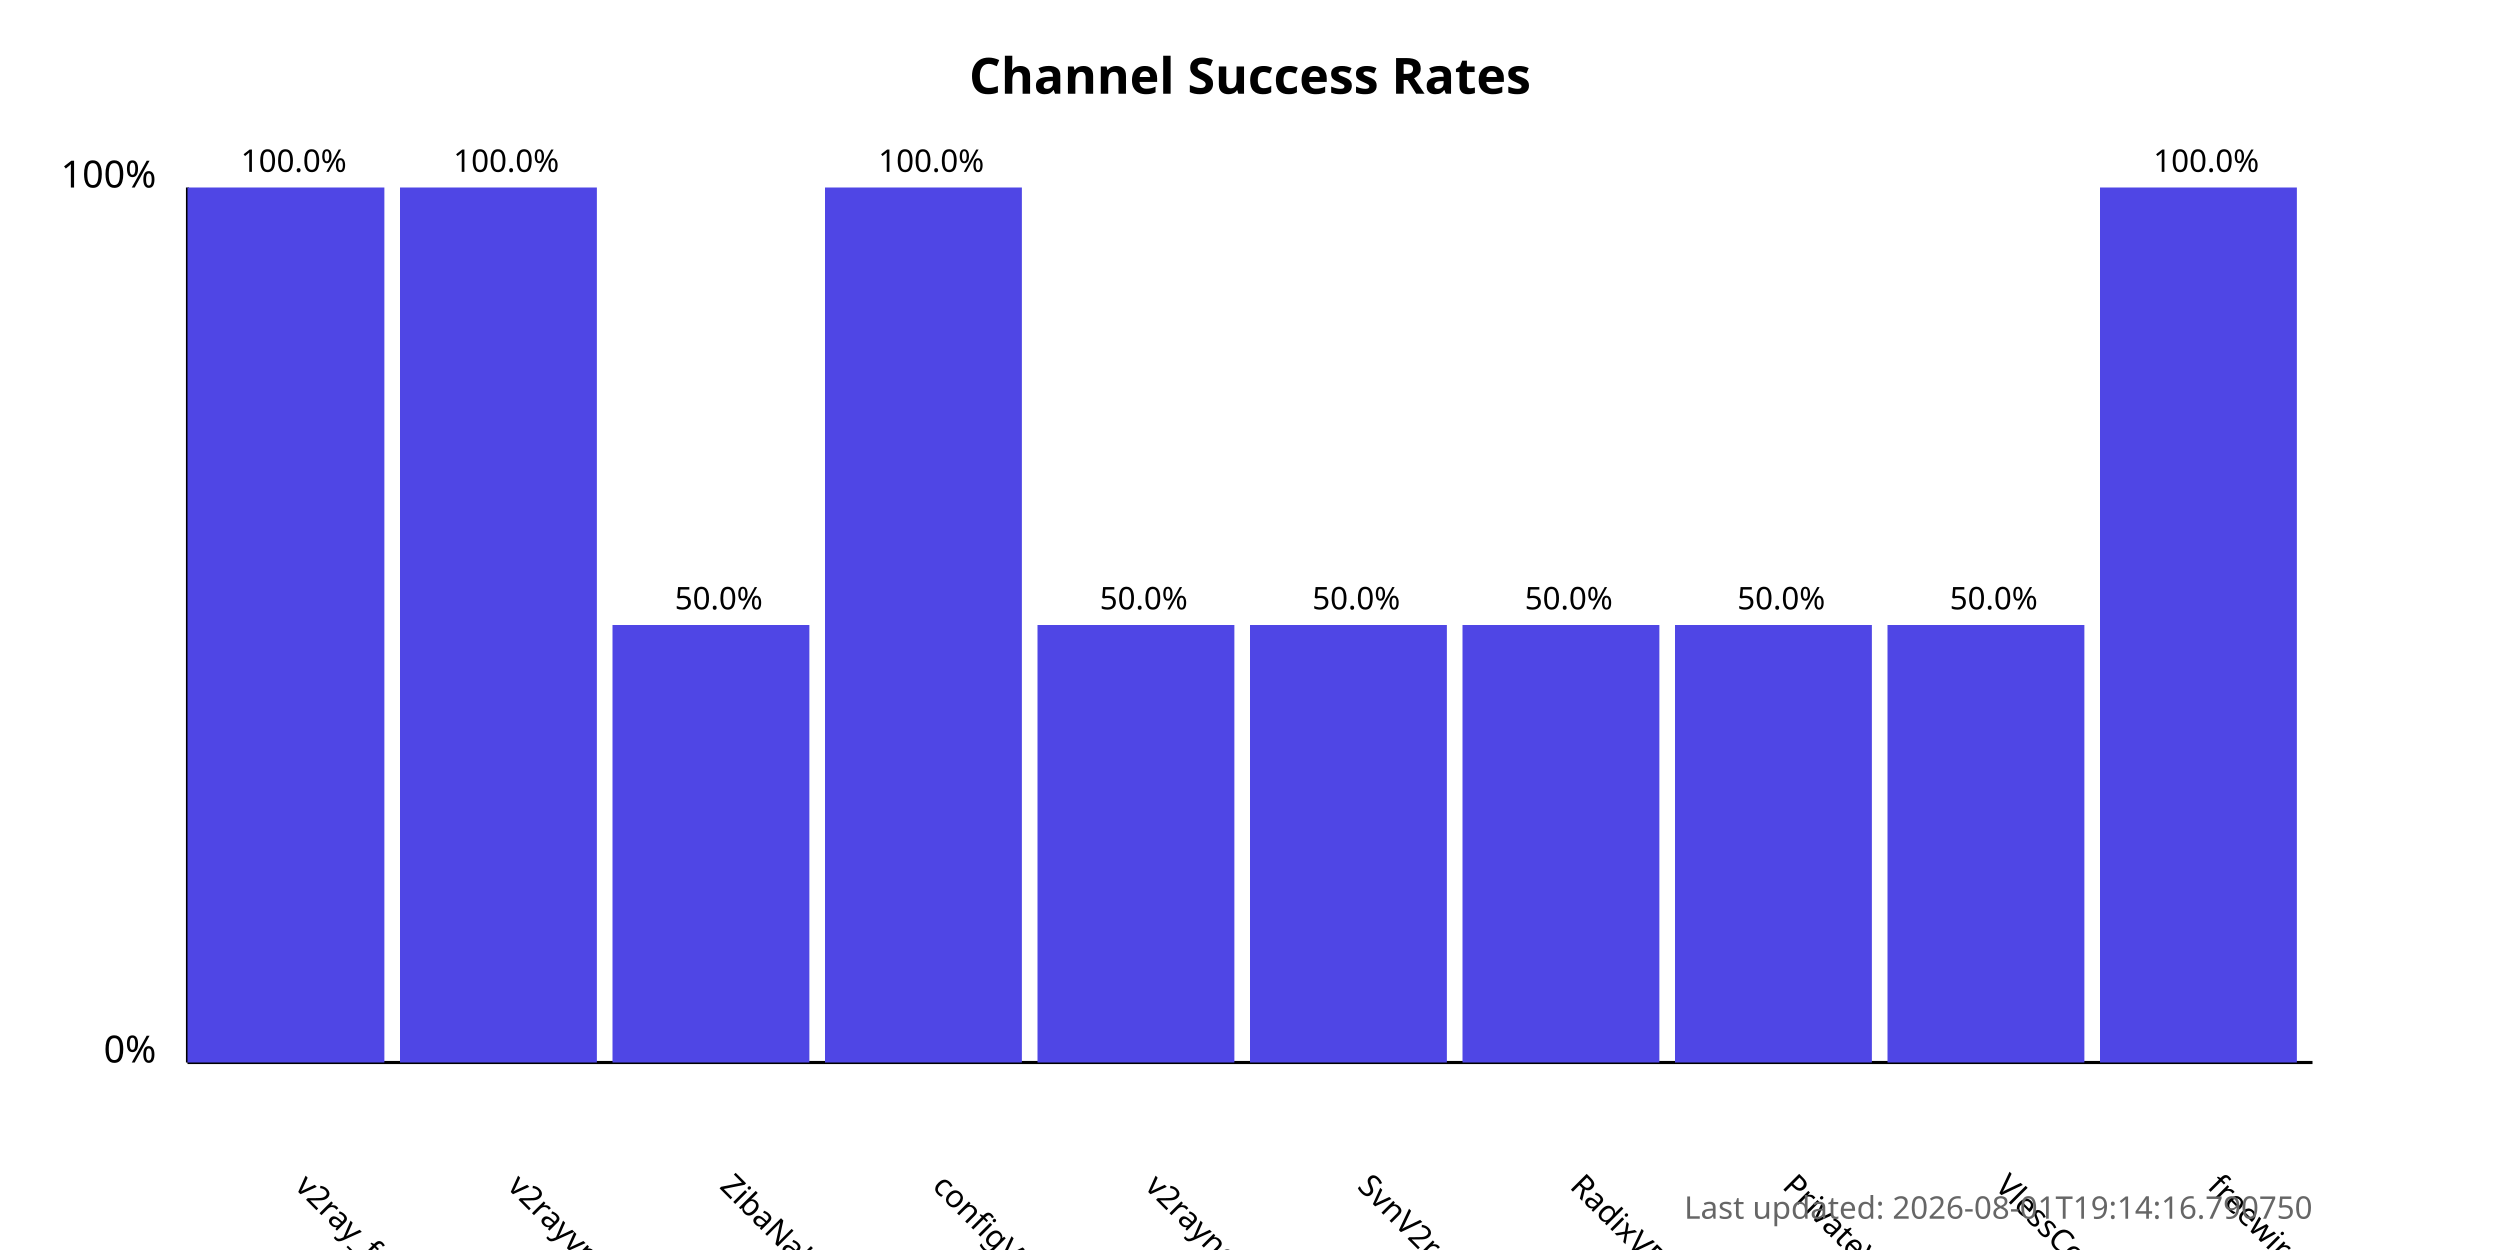
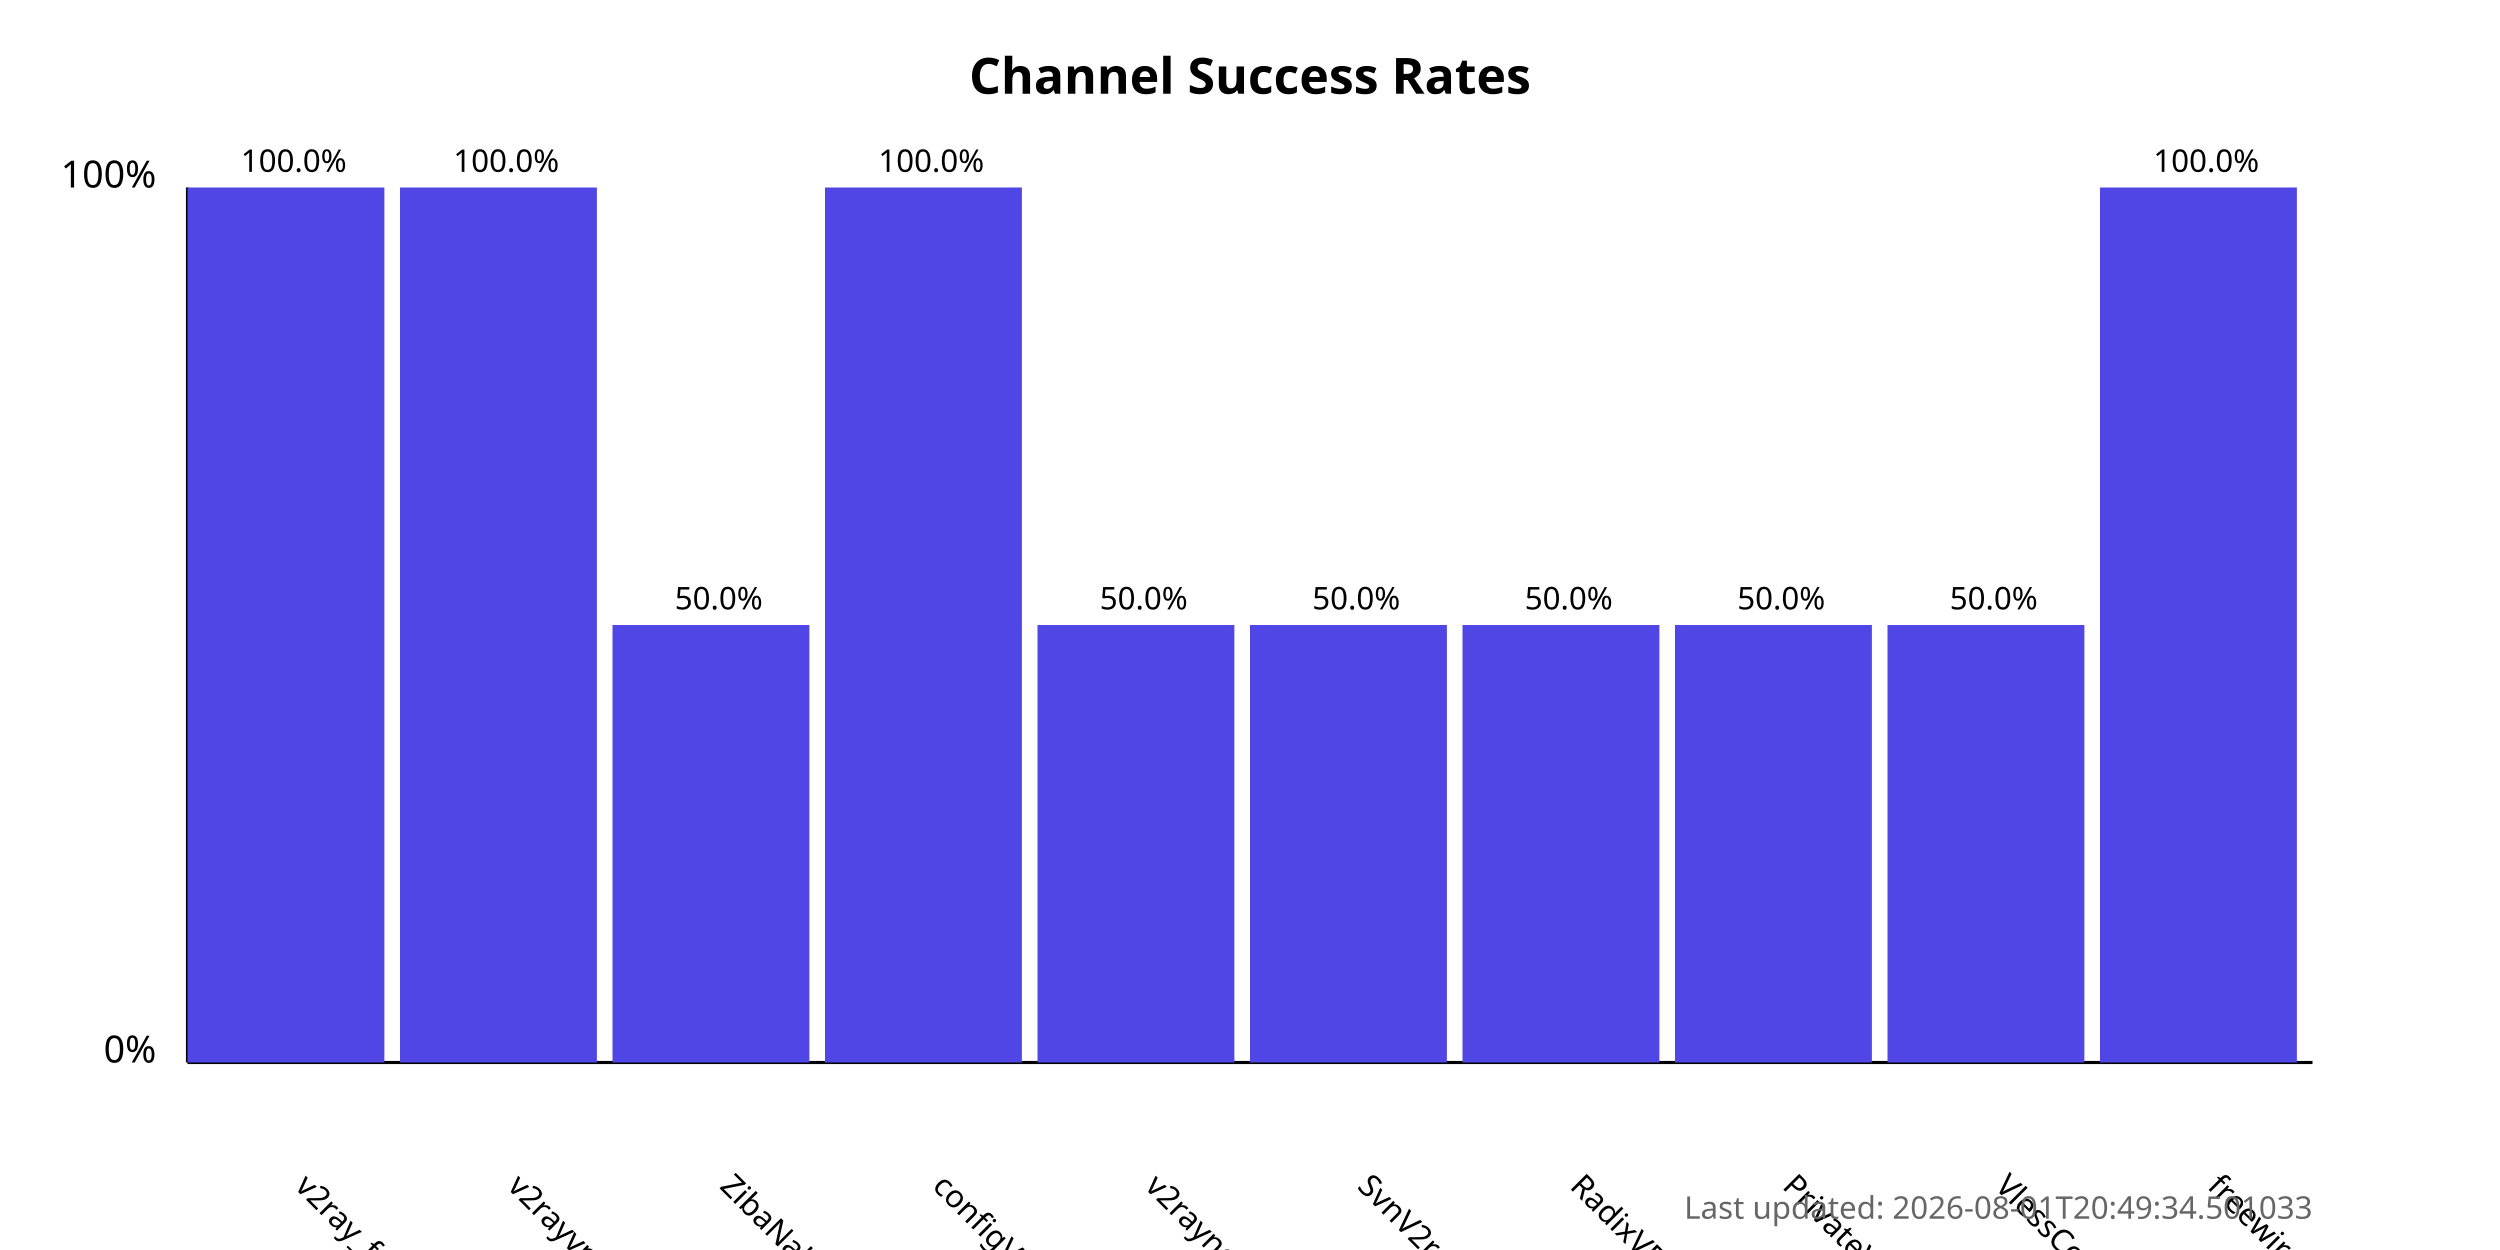
<svg xmlns="http://www.w3.org/2000/svg" width="800" height="400">
  <style>
            .chart-title { font: bold 16px sans-serif; }
            .axis-label { font: 12px sans-serif; }
            .tick-label { font: 10px sans-serif; }
            .bar { fill: #4f46e5; }
            .bar:hover { fill: #6366f1; }
            .timestamp { font: 10px sans-serif; fill: #666; }
        </style>
  <text x="400.0" y="30" text-anchor="middle" class="chart-title">
            Channel Success Rates
        </text>
  <line x1="60" y1="340" x2="60" y2="60" stroke="black" stroke-width="1" />
  <line x1="60" y1="340" x2="740" y2="340" stroke="black" stroke-width="1" />
  <text x="50" y="340" text-anchor="end" class="axis-label">0%</text>
  <text x="50" y="60" text-anchor="end" class="axis-label">100%</text>
  <g>
    <rect x="60" y="60.0" width="63.0" height="280.0" class="bar" />
    <text x="94.0" y="380" transform="rotate(45, 94.0, 380)" text-anchor="start" class="tick-label">
                v2ray_free_conf
            </text>
    <text x="94.0" y="55.0" text-anchor="middle" class="tick-label">
                100.0%
            </text>
  </g>
  <g>
    <rect x="128.0" y="60.0" width="63.0" height="280.0" class="bar" />
    <text x="162.0" y="380" transform="rotate(45, 162.0, 380)" text-anchor="start" class="tick-label">
                v2rayvpno
            </text>
    <text x="162.0" y="55.0" text-anchor="middle" class="tick-label">
                100.0%
            </text>
  </g>
  <g>
    <rect x="196.0" y="200.0" width="63.0" height="140.0" class="bar" />
    <text x="230.0" y="380" transform="rotate(45, 230.0, 380)" text-anchor="start" class="tick-label">
                ZibaNabz
            </text>
    <text x="230.0" y="195.0" text-anchor="middle" class="tick-label">
                50.0%
            </text>
  </g>
  <g>
    <rect x="264.0" y="60.0" width="63.0" height="280.0" class="bar" />
    <text x="298.0" y="380" transform="rotate(45, 298.0, 380)" text-anchor="start" class="tick-label">
                configV2rayForFree
            </text>
    <text x="298.0" y="55.0" text-anchor="middle" class="tick-label">
                100.0%
            </text>
  </g>
  <g>
    <rect x="332.0" y="200.0" width="63.0" height="140.0" class="bar" />
    <text x="366.0" y="380" transform="rotate(45, 366.0, 380)" text-anchor="start" class="tick-label">
                v2rayngvpn
            </text>
    <text x="366.0" y="195.0" text-anchor="middle" class="tick-label">
                50.0%
            </text>
  </g>
  <g>
    <rect x="400.0" y="200.0" width="63.0" height="140.0" class="bar" />
    <text x="434.0" y="380" transform="rotate(45, 434.0, 380)" text-anchor="start" class="tick-label">
                SvnV2ray
            </text>
    <text x="434.0" y="195.0" text-anchor="middle" class="tick-label">
                50.0%
            </text>
  </g>
  <g>
    <rect x="468.0" y="200.0" width="63.0" height="140.0" class="bar" />
    <text x="502.0" y="380" transform="rotate(45, 502.0, 380)" text-anchor="start" class="tick-label">
                RadixVPN
            </text>
    <text x="502.0" y="195.0" text-anchor="middle" class="tick-label">
                50.0%
            </text>
  </g>
  <g>
    <rect x="536.0" y="200.0" width="63.0" height="140.0" class="bar" />
    <text x="570.0" y="380" transform="rotate(45, 570.0, 380)" text-anchor="start" class="tick-label">
                PrivateVPNs
            </text>
    <text x="570.0" y="195.0" text-anchor="middle" class="tick-label">
                50.0%
            </text>
  </g>
  <g>
    <rect x="604.0" y="200.0" width="63.0" height="140.0" class="bar" />
    <text x="638.0" y="380" transform="rotate(45, 638.0, 380)" text-anchor="start" class="tick-label">
                VlessConfig
            </text>
    <text x="638.0" y="195.0" text-anchor="middle" class="tick-label">
                50.0%
            </text>
  </g>
  <g>
    <rect x="672.0" y="60.0" width="63.0" height="280.0" class="bar" />
    <text x="706.0" y="380" transform="rotate(45, 706.0, 380)" text-anchor="start" class="tick-label">
                freewireguard
            </text>
    <text x="706.0" y="55.0" text-anchor="middle" class="tick-label">
                100.0%
            </text>
  </g>
  <text x="740" y="390" text-anchor="end" class="timestamp">
-             Last updated: 2026-08-01T19:14:16.790750
+             Last updated: 2026-08-01T20:49:34.501033
        </text>
</svg>
